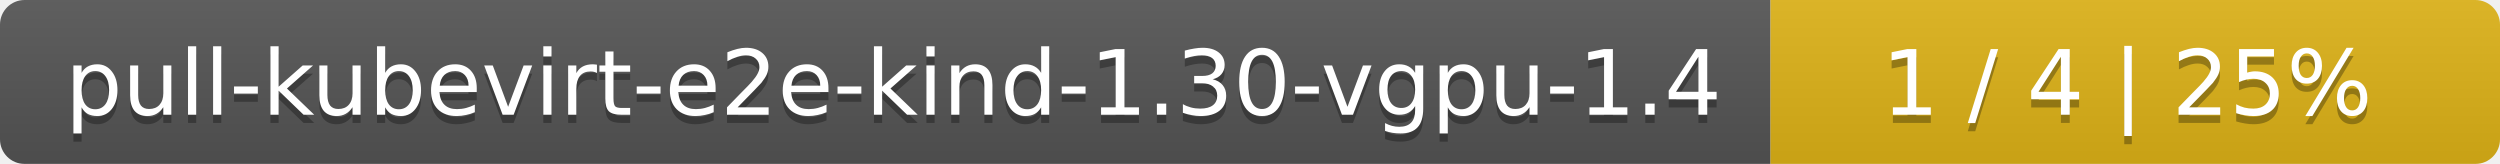
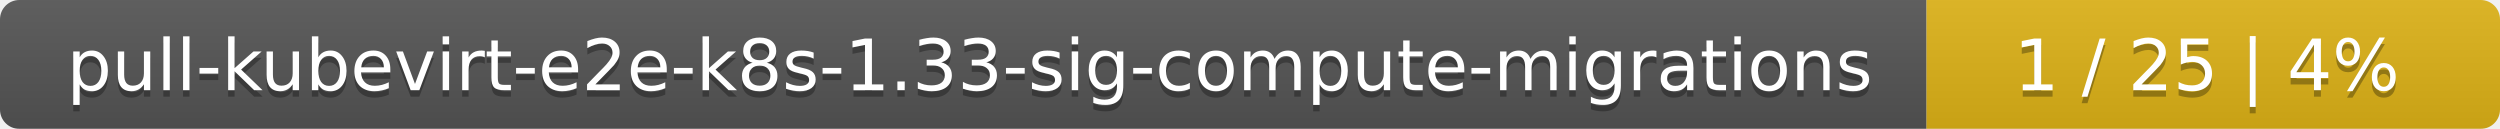
- <svg xmlns="http://www.w3.org/2000/svg" width="305" height="20">
+ <svg xmlns="http://www.w3.org/2000/svg" width="388" height="20">
  <linearGradient id="smooth" x2="0" y2="100%">
    <stop offset="0" stop-color="#bbb" stop-opacity=".1" />
    <stop offset="1" stop-opacity=".1" />
  </linearGradient>
  <mask id="round">
-     <rect width="305" height="20" rx="3" fill="#fff" />
+     <rect width="388" height="20" rx="3" fill="#fff" />
  </mask>
  <g mask="url(#round)">
-     <rect width="216" height="20" fill="#555" />
-     <rect x="216" width="89" height="20" fill="#dfb317" />
-     <rect width="305" height="20" fill="url(#smooth)" />
+     <rect width="299" height="20" fill="#555" />
+     <rect x="299" width="89" height="20" fill="#dfb317" />
+     <rect width="388" height="20" fill="url(#smooth)" />
  </g>
  <g fill="#fff" text-anchor="middle" font-family="DejaVu Sans,Verdana,Geneva,sans-serif" font-size="11">
-     <text x="109" y="15" fill="#010101" fill-opacity=".3">pull-kubevirt-e2e-kind-1.30-vgpu-1.4</text>
-     <text x="109" y="14">pull-kubevirt-e2e-kind-1.30-vgpu-1.4</text>
-     <text x="259.5" y="15" fill="#010101" fill-opacity=".3">1 / 4    |    25%</text>
-     <text x="259.5" y="14">1 / 4    |    25%</text>
+     <text x="150.5" y="15" fill="#010101" fill-opacity=".3">pull-kubevirt-e2e-k8s-1.33-sig-compute-migrations</text>
+     <text x="150.5" y="14">pull-kubevirt-e2e-k8s-1.33-sig-compute-migrations</text>
+     <text x="342.5" y="15" fill="#010101" fill-opacity=".3">1 / 25    |    4%</text>
+     <text x="342.5" y="14">1 / 25    |    4%</text>
  </g>
</svg>
